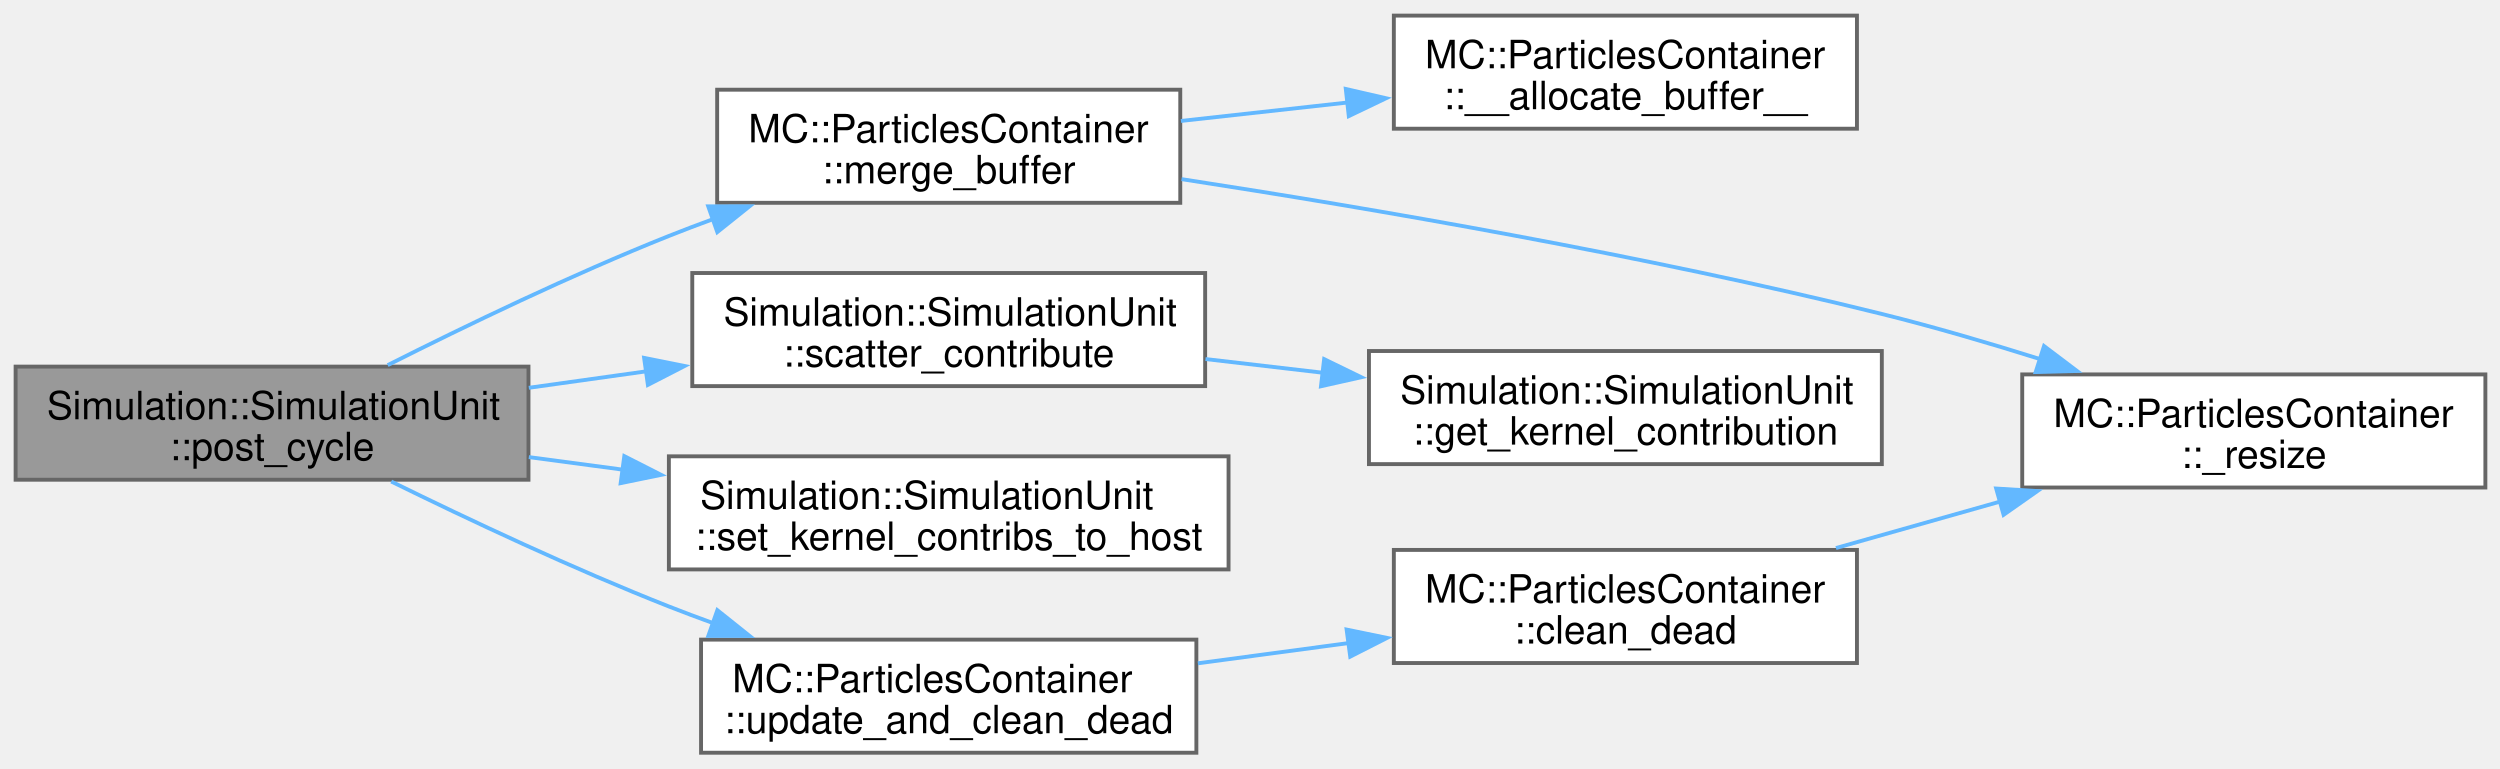
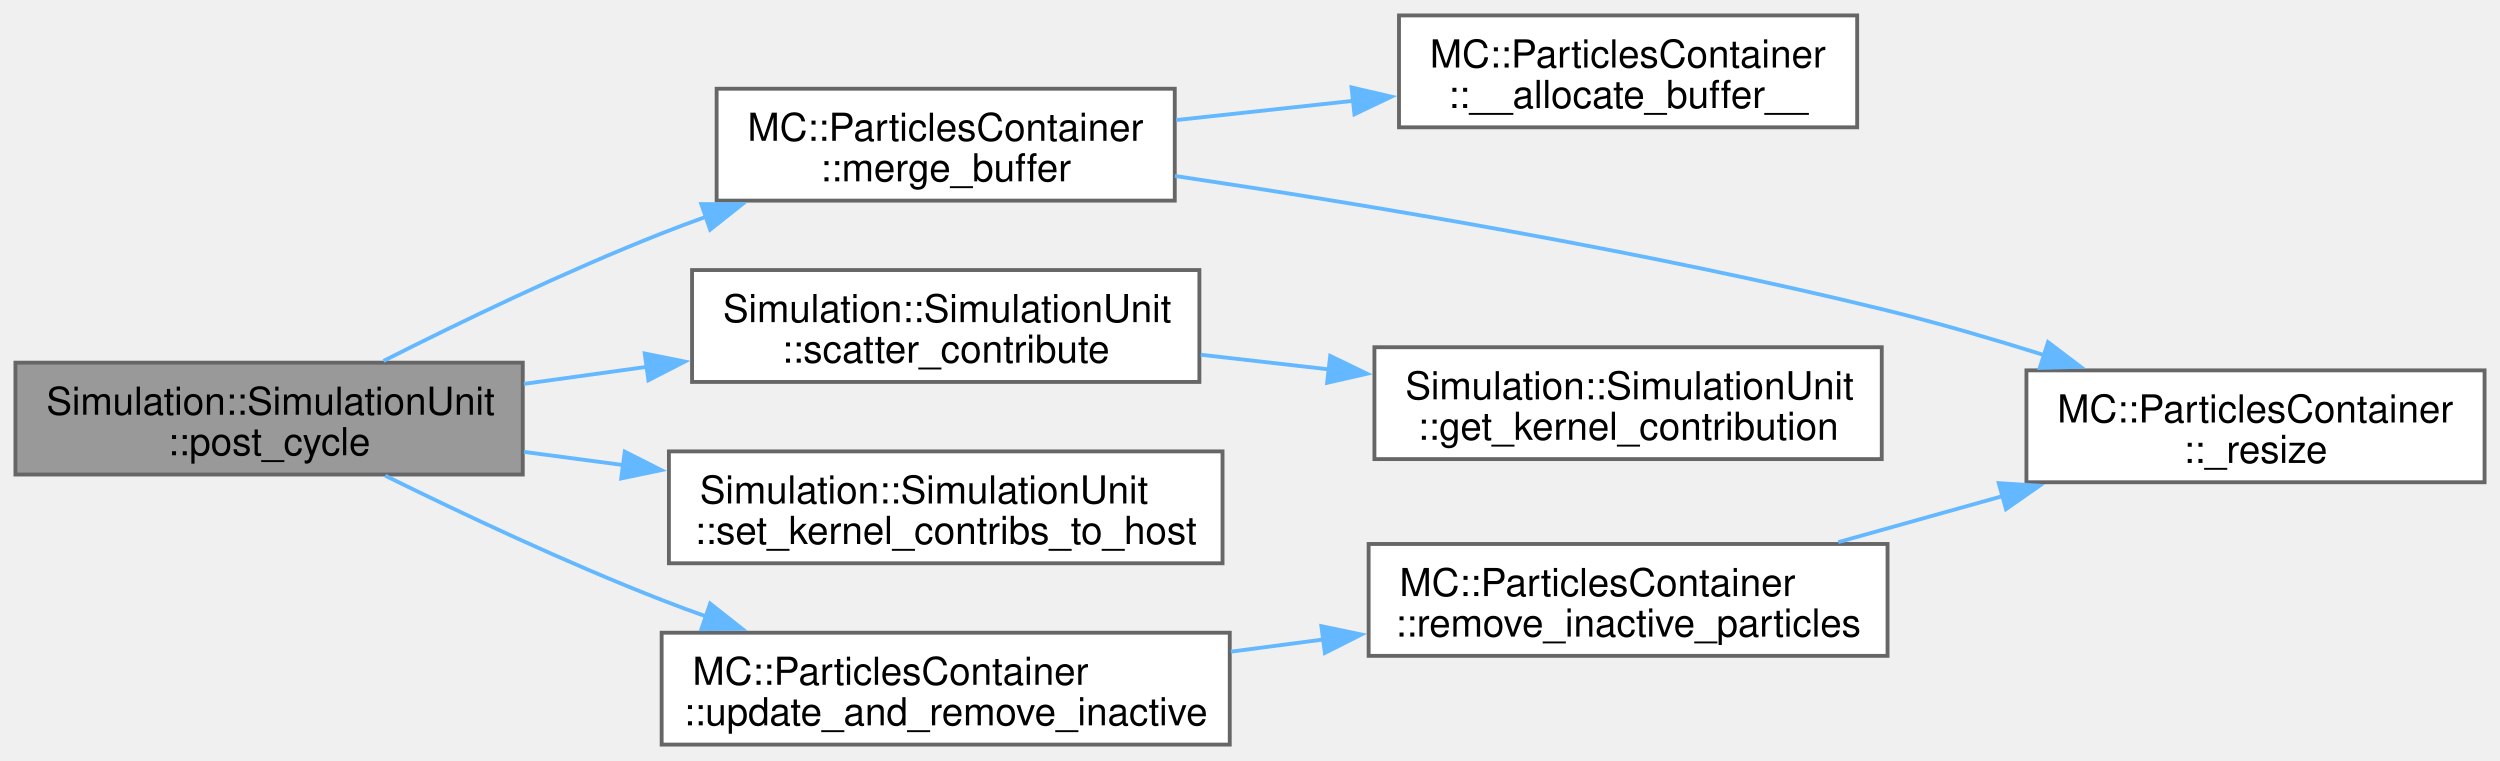
- <svg xmlns="http://www.w3.org/2000/svg" xmlns:xlink="http://www.w3.org/1999/xlink" width="641pt" height="197pt" viewBox="0.00 0.00 641.00 197.00">
+ <svg xmlns="http://www.w3.org/2000/svg" xmlns:xlink="http://www.w3.org/1999/xlink" width="648pt" height="197pt" viewBox="0.00 0.00 648.00 197.00">
  <g id="graph0" class="graph" transform="scale(1 1) rotate(0) translate(4 193)">
    <g id="Node000001" class="node">
      <g id="a_Node000001">
        <a xlink:title=" ">
          <polygon fill="#999999" stroke="#666666" points="131.5,-99 0,-99 0,-70 131.5,-70 131.5,-99" />
          <text xml:space="preserve" text-anchor="start" x="8" y="-85.5" font-family="Helvetica,sans-Serif" font-size="10.00">Simulation::SimulationUnit</text>
          <text xml:space="preserve" text-anchor="middle" x="65.75" y="-75" font-family="Helvetica,sans-Serif" font-size="10.00">::post_cycle</text>
        </a>
      </g>
    </g>
    <g id="Node000002" class="node">
      <g id="a_Node000002">
-         <a xlink:href="classMC_1_1ParticlesContainer.html#a8e95993fb1287c04427780d6372be565" target="_top" xlink:title=" ">
-           <polygon fill="white" stroke="#666666" points="298.62,-170 179.88,-170 179.88,-141 298.62,-141 298.62,-170" />
-           <text xml:space="preserve" text-anchor="start" x="187.88" y="-156.5" font-family="Helvetica,sans-Serif" font-size="10.00">MC::ParticlesContainer</text>
-           <text xml:space="preserve" text-anchor="middle" x="239.25" y="-146" font-family="Helvetica,sans-Serif" font-size="10.00">::merge_buffer</text>
+         <a xlink:href="classMC_1_1ParticlesContainer.html#a8e95993fb1287c04427780d6372be565" target="_top" xlink:title="Insert particle buffer into the main container.">
+           <polygon fill="white" stroke="#666666" points="300.5,-170 181.75,-170 181.75,-141 300.5,-141 300.5,-170" />
+           <text xml:space="preserve" text-anchor="start" x="189.75" y="-156.5" font-family="Helvetica,sans-Serif" font-size="10.00">MC::ParticlesContainer</text>
+           <text xml:space="preserve" text-anchor="middle" x="241.12" y="-146" font-family="Helvetica,sans-Serif" font-size="10.00">::merge_buffer</text>
        </a>
      </g>
    </g>
    <g id="edge1_Node000001_Node000002" class="edge">
      <g id="a_edge1_Node000001_Node000002">
        <a xlink:title=" ">
-           <path fill="none" stroke="#63b8ff" d="M95.4,-99.38C115.33,-109.42 142.66,-122.6 167.5,-132.5 171.15,-133.96 174.93,-135.39 178.76,-136.79" />
-           <polygon fill="#63b8ff" stroke="#63b8ff" points="177.59,-140.09 188.19,-140.11 179.92,-133.49 177.59,-140.09" />
+           <path fill="none" stroke="#63b8ff" d="M95.38,-99.44C115.29,-109.51 142.63,-122.69 167.5,-132.5 171.29,-134 175.22,-135.46 179.2,-136.89" />
+           <polygon fill="#63b8ff" stroke="#63b8ff" points="177.78,-140.1 188.37,-140.06 180.07,-133.48 177.78,-140.1" />
        </a>
      </g>
    </g>
    <g id="Node000005" class="node">
      <g id="a_Node000005">
        <a xlink:href="classSimulation_1_1SimulationUnit.html#ae2077067788b0cb0535c62933724a1cf" target="_top" xlink:title=" ">
-           <polygon fill="white" stroke="#666666" points="305,-123 173.5,-123 173.5,-94 305,-94 305,-123" />
-           <text xml:space="preserve" text-anchor="start" x="181.5" y="-109.5" font-family="Helvetica,sans-Serif" font-size="10.00">Simulation::SimulationUnit</text>
-           <text xml:space="preserve" text-anchor="middle" x="239.25" y="-99" font-family="Helvetica,sans-Serif" font-size="10.00">::scatter_contribute</text>
+           <polygon fill="white" stroke="#666666" points="306.88,-123 175.38,-123 175.38,-94 306.88,-94 306.88,-123" />
+           <text xml:space="preserve" text-anchor="start" x="183.38" y="-109.5" font-family="Helvetica,sans-Serif" font-size="10.00">Simulation::SimulationUnit</text>
+           <text xml:space="preserve" text-anchor="middle" x="241.12" y="-99" font-family="Helvetica,sans-Serif" font-size="10.00">::scatter_contribute</text>
        </a>
      </g>
    </g>
    <g id="edge4_Node000001_Node000005" class="edge">
      <g id="a_edge4_Node000001_Node000005">
        <a xlink:title=" ">
-           <path fill="none" stroke="#63b8ff" d="M131.59,-93.57C141.44,-94.95 151.69,-96.39 161.77,-97.8" />
-           <polygon fill="#63b8ff" stroke="#63b8ff" points="161.15,-101.24 171.54,-99.16 162.12,-94.31 161.15,-101.24" />
+           <path fill="none" stroke="#63b8ff" d="M131.8,-93.5C142.17,-94.94 152.99,-96.44 163.6,-97.91" />
+           <polygon fill="#63b8ff" stroke="#63b8ff" points="163.11,-101.37 173.5,-99.28 164.07,-94.44 163.11,-101.37" />
        </a>
      </g>
    </g>
    <g id="Node000007" class="node">
      <g id="a_Node000007">
        <a xlink:href="classSimulation_1_1SimulationUnit.html#ac396f393b4cf318b38364c5067254c80" target="_top" xlink:title=" ">
-           <polygon fill="white" stroke="#666666" points="311,-76 167.5,-76 167.5,-47 311,-47 311,-76" />
-           <text xml:space="preserve" text-anchor="start" x="175.5" y="-62.5" font-family="Helvetica,sans-Serif" font-size="10.00">Simulation::SimulationUnit</text>
-           <text xml:space="preserve" text-anchor="middle" x="239.25" y="-52" font-family="Helvetica,sans-Serif" font-size="10.00">::set_kernel_contribs_to_host</text>
+           <polygon fill="white" stroke="#666666" points="312.88,-76 169.38,-76 169.38,-47 312.88,-47 312.88,-76" />
+           <text xml:space="preserve" text-anchor="start" x="177.38" y="-62.5" font-family="Helvetica,sans-Serif" font-size="10.00">Simulation::SimulationUnit</text>
+           <text xml:space="preserve" text-anchor="middle" x="241.12" y="-52" font-family="Helvetica,sans-Serif" font-size="10.00">::set_kernel_contribs_to_host</text>
        </a>
      </g>
    </g>
    <g id="edge6_Node000001_Node000007" class="edge">
      <g id="a_edge6_Node000001_Node000007">
        <a xlink:title=" ">
-           <path fill="none" stroke="#63b8ff" d="M131.59,-75.8C139.45,-74.75 147.57,-73.66 155.65,-72.58" />
-           <polygon fill="#63b8ff" stroke="#63b8ff" points="156.07,-76.05 165.51,-71.25 155.14,-69.12 156.07,-76.05" />
+           <path fill="none" stroke="#63b8ff" d="M131.8,-75.87C140.22,-74.75 148.93,-73.6 157.58,-72.45" />
+           <polygon fill="#63b8ff" stroke="#63b8ff" points="157.94,-75.93 167.4,-71.15 157.02,-68.99 157.94,-75.93" />
        </a>
      </g>
    </g>
    <g id="Node000008" class="node">
      <g id="a_Node000008">
-         <a xlink:href="classMC_1_1ParticlesContainer.html#ae769d9ef9c93fac19c9ba08c6b03ec1a" target="_top" xlink:title=" ">
-           <polygon fill="white" stroke="#666666" points="302.75,-29 175.75,-29 175.75,0 302.75,0 302.75,-29" />
-           <text xml:space="preserve" text-anchor="start" x="183.75" y="-15.5" font-family="Helvetica,sans-Serif" font-size="10.00">MC::ParticlesContainer</text>
-           <text xml:space="preserve" text-anchor="middle" x="239.25" y="-5" font-family="Helvetica,sans-Serif" font-size="10.00">::update_and_clean_dead</text>
+         <a xlink:href="classMC_1_1ParticlesContainer.html#a0047f4c96b02ae4aeb9ebd8963129687" target="_top" xlink:title="Update the number of non-idle particle and remove if total number exceeds threshold May call : remove...">
+           <polygon fill="white" stroke="#666666" points="314.75,-29 167.5,-29 167.5,0 314.75,0 314.75,-29" />
+           <text xml:space="preserve" text-anchor="start" x="175.5" y="-15.5" font-family="Helvetica,sans-Serif" font-size="10.00">MC::ParticlesContainer</text>
+           <text xml:space="preserve" text-anchor="middle" x="241.12" y="-5" font-family="Helvetica,sans-Serif" font-size="10.00">::update_and_remove_inactive</text>
        </a>
      </g>
    </g>
    <g id="edge7_Node000001_Node000008" class="edge">
      <g id="a_edge7_Node000001_Node000008">
        <a xlink:title=" ">
-           <path fill="none" stroke="#63b8ff" d="M96.31,-69.54C116.17,-59.79 143.08,-47.12 167.5,-37.5 171.16,-36.06 174.94,-34.64 178.78,-33.25" />
-           <polygon fill="#63b8ff" stroke="#63b8ff" points="179.93,-36.55 188.21,-29.94 177.61,-29.95 179.93,-36.55" />
+           <path fill="none" stroke="#63b8ff" d="M95.85,-69.7C115.74,-59.89 142.86,-47.1 167.5,-37.5 171.3,-36.02 175.23,-34.56 179.22,-33.15" />
+           <polygon fill="#63b8ff" stroke="#63b8ff" points="180.07,-36.55 188.39,-29.99 177.8,-29.93 180.07,-36.55" />
        </a>
      </g>
    </g>
    <g id="Node000003" class="node">
      <g id="a_Node000003">
        <a xlink:href="classMC_1_1ParticlesContainer.html#a57fa06d3225acf04522e3fc2993847f0" target="_top" xlink:title=" ">
-           <polygon fill="white" stroke="#666666" points="472.12,-189 353.38,-189 353.38,-160 472.12,-160 472.12,-189" />
-           <text xml:space="preserve" text-anchor="start" x="361.38" y="-175.5" font-family="Helvetica,sans-Serif" font-size="10.00">MC::ParticlesContainer</text>
-           <text xml:space="preserve" text-anchor="middle" x="412.75" y="-165" font-family="Helvetica,sans-Serif" font-size="10.00">::__allocate_buffer__</text>
+           <polygon fill="white" stroke="#666666" points="477.38,-189 358.62,-189 358.62,-160 477.38,-160 477.38,-189" />
+           <text xml:space="preserve" text-anchor="start" x="366.62" y="-175.5" font-family="Helvetica,sans-Serif" font-size="10.00">MC::ParticlesContainer</text>
+           <text xml:space="preserve" text-anchor="middle" x="418" y="-165" font-family="Helvetica,sans-Serif" font-size="10.00">::__allocate_buffer__</text>
        </a>
      </g>
    </g>
    <g id="edge2_Node000002_Node000003" class="edge">
      <g id="a_edge2_Node000002_Node000003">
        <a xlink:title=" ">
-           <path fill="none" stroke="#63b8ff" d="M298.79,-161.99C312.57,-163.51 327.4,-165.16 341.63,-166.73" />
-           <polygon fill="#63b8ff" stroke="#63b8ff" points="341.06,-170.19 351.39,-167.81 341.83,-163.23 341.06,-170.19" />
+           <path fill="none" stroke="#63b8ff" d="M300.84,-161.88C315.69,-163.49 331.79,-165.24 347.13,-166.91" />
+           <polygon fill="#63b8ff" stroke="#63b8ff" points="346.32,-170.34 356.64,-167.94 347.07,-163.38 346.32,-170.34" />
        </a>
      </g>
    </g>
    <g id="Node000004" class="node">
      <g id="a_Node000004">
        <a xlink:href="classMC_1_1ParticlesContainer.html#a4fc94ae525191a5d034dce4866986c1e" target="_top" xlink:title=" ">
-           <polygon fill="white" stroke="#666666" points="633.25,-97 514.5,-97 514.5,-68 633.25,-68 633.25,-97" />
-           <text xml:space="preserve" text-anchor="start" x="522.5" y="-83.5" font-family="Helvetica,sans-Serif" font-size="10.00">MC::ParticlesContainer</text>
-           <text xml:space="preserve" text-anchor="middle" x="573.88" y="-73" font-family="Helvetica,sans-Serif" font-size="10.00">::_resize</text>
+           <polygon fill="white" stroke="#666666" points="640,-97 521.25,-97 521.25,-68 640,-68 640,-97" />
+           <text xml:space="preserve" text-anchor="start" x="529.25" y="-83.5" font-family="Helvetica,sans-Serif" font-size="10.00">MC::ParticlesContainer</text>
+           <text xml:space="preserve" text-anchor="middle" x="580.62" y="-73" font-family="Helvetica,sans-Serif" font-size="10.00">::_resize</text>
        </a>
      </g>
    </g>
    <g id="edge3_Node000002_Node000004" class="edge">
      <g id="a_edge3_Node000002_Node000004">
        <a xlink:title=" ">
-           <path fill="none" stroke="#63b8ff" d="M298.95,-147.07C347.45,-139.59 417.92,-127.53 478.5,-112.5 491.8,-109.2 505.96,-105.05 519.16,-100.9" />
-           <polygon fill="#63b8ff" stroke="#63b8ff" points="520.09,-104.27 528.54,-97.89 517.95,-97.61 520.09,-104.27" />
+           <path fill="none" stroke="#63b8ff" d="M300.54,-147.39C350.08,-139.99 422.82,-127.87 485.25,-112.5 498.55,-109.22 512.72,-105.08 525.92,-100.93" />
+           <polygon fill="#63b8ff" stroke="#63b8ff" points="526.85,-104.31 535.3,-97.92 524.71,-97.64 526.85,-104.31" />
        </a>
      </g>
    </g>
    <g id="Node000006" class="node">
      <g id="a_Node000006">
        <a xlink:href="classSimulation_1_1SimulationUnit.html#a9ea90cab13d8259f026f57baad1c989f" target="_top" xlink:title=" ">
-           <polygon fill="white" stroke="#666666" points="478.5,-103 347,-103 347,-74 478.5,-74 478.5,-103" />
-           <text xml:space="preserve" text-anchor="start" x="355" y="-89.5" font-family="Helvetica,sans-Serif" font-size="10.00">Simulation::SimulationUnit</text>
-           <text xml:space="preserve" text-anchor="middle" x="412.75" y="-79" font-family="Helvetica,sans-Serif" font-size="10.00">::get_kernel_contribution</text>
+           <polygon fill="white" stroke="#666666" points="483.75,-103 352.25,-103 352.25,-74 483.75,-74 483.75,-103" />
+           <text xml:space="preserve" text-anchor="start" x="360.25" y="-89.5" font-family="Helvetica,sans-Serif" font-size="10.00">Simulation::SimulationUnit</text>
+           <text xml:space="preserve" text-anchor="middle" x="418" y="-79" font-family="Helvetica,sans-Serif" font-size="10.00">::get_kernel_contribution</text>
        </a>
      </g>
    </g>
    <g id="edge5_Node000005_Node000006" class="edge">
      <g id="a_edge5_Node000005_Node000006">
        <a xlink:title=" ">
-           <path fill="none" stroke="#63b8ff" d="M305.09,-100.94C314.94,-99.79 325.19,-98.59 335.27,-97.42" />
-           <polygon fill="#63b8ff" stroke="#63b8ff" points="335.51,-100.92 345.03,-96.28 334.7,-93.96 335.51,-100.92" />
+           <path fill="none" stroke="#63b8ff" d="M307.24,-101.05C318.05,-99.82 329.35,-98.52 340.41,-97.26" />
+           <polygon fill="#63b8ff" stroke="#63b8ff" points="340.79,-100.74 350.32,-96.13 339.99,-93.78 340.79,-100.74" />
        </a>
      </g>
    </g>
    <g id="Node000009" class="node">
      <g id="a_Node000009">
-         <a xlink:href="classMC_1_1ParticlesContainer.html#acca450f3c529a6e6962d76f8f39011e8" target="_top" xlink:title=" ">
-           <polygon fill="white" stroke="#666666" points="472.12,-52 353.38,-52 353.38,-23 472.12,-23 472.12,-52" />
-           <text xml:space="preserve" text-anchor="start" x="361.38" y="-38.5" font-family="Helvetica,sans-Serif" font-size="10.00">MC::ParticlesContainer</text>
-           <text xml:space="preserve" text-anchor="middle" x="412.75" y="-28" font-family="Helvetica,sans-Serif" font-size="10.00">::clean_dead</text>
+         <a xlink:href="classMC_1_1ParticlesContainer.html#a57353f823ed074869300f29deb5c50b2" target="_top" xlink:title="Removes inactive particles from the container.">
+           <polygon fill="white" stroke="#666666" points="485.25,-52 350.75,-52 350.75,-23 485.25,-23 485.25,-52" />
+           <text xml:space="preserve" text-anchor="start" x="358.75" y="-38.5" font-family="Helvetica,sans-Serif" font-size="10.00">MC::ParticlesContainer</text>
+           <text xml:space="preserve" text-anchor="middle" x="418" y="-28" font-family="Helvetica,sans-Serif" font-size="10.00">::remove_inactive_particles</text>
        </a>
      </g>
    </g>
    <g id="edge8_Node000008_Node000009" class="edge">
      <g id="a_edge8_Node000008_Node000009">
        <a xlink:title=" ">
-           <path fill="none" stroke="#63b8ff" d="M303.14,-22.93C315.78,-24.63 329.14,-26.42 342,-28.15" />
-           <polygon fill="#63b8ff" stroke="#63b8ff" points="341.27,-31.58 351.64,-29.44 342.2,-24.64 341.27,-31.58" />
+           <path fill="none" stroke="#63b8ff" d="M315.02,-24.09C322.98,-25.13 331.11,-26.2 339.13,-27.26" />
+           <polygon fill="#63b8ff" stroke="#63b8ff" points="338.5,-30.7 348.87,-28.54 339.41,-23.76 338.5,-30.7" />
        </a>
      </g>
    </g>
    <g id="edge9_Node000009_Node000004" class="edge">
      <g id="a_edge9_Node000009_Node000004">
        <a xlink:title=" ">
-           <path fill="none" stroke="#63b8ff" d="M466.74,-52.48C480.22,-56.3 494.85,-60.44 508.82,-64.39" />
-           <polygon fill="#63b8ff" stroke="#63b8ff" points="507.82,-67.74 518.39,-67.09 509.72,-61 507.82,-67.74" />
+           <path fill="none" stroke="#63b8ff" d="M472.49,-52.48C486.23,-56.34 501.16,-60.52 515.39,-64.5" />
+           <polygon fill="#63b8ff" stroke="#63b8ff" points="514.07,-67.77 524.64,-67.1 515.96,-61.03 514.07,-67.77" />
        </a>
      </g>
    </g>
  </g>
</svg>
